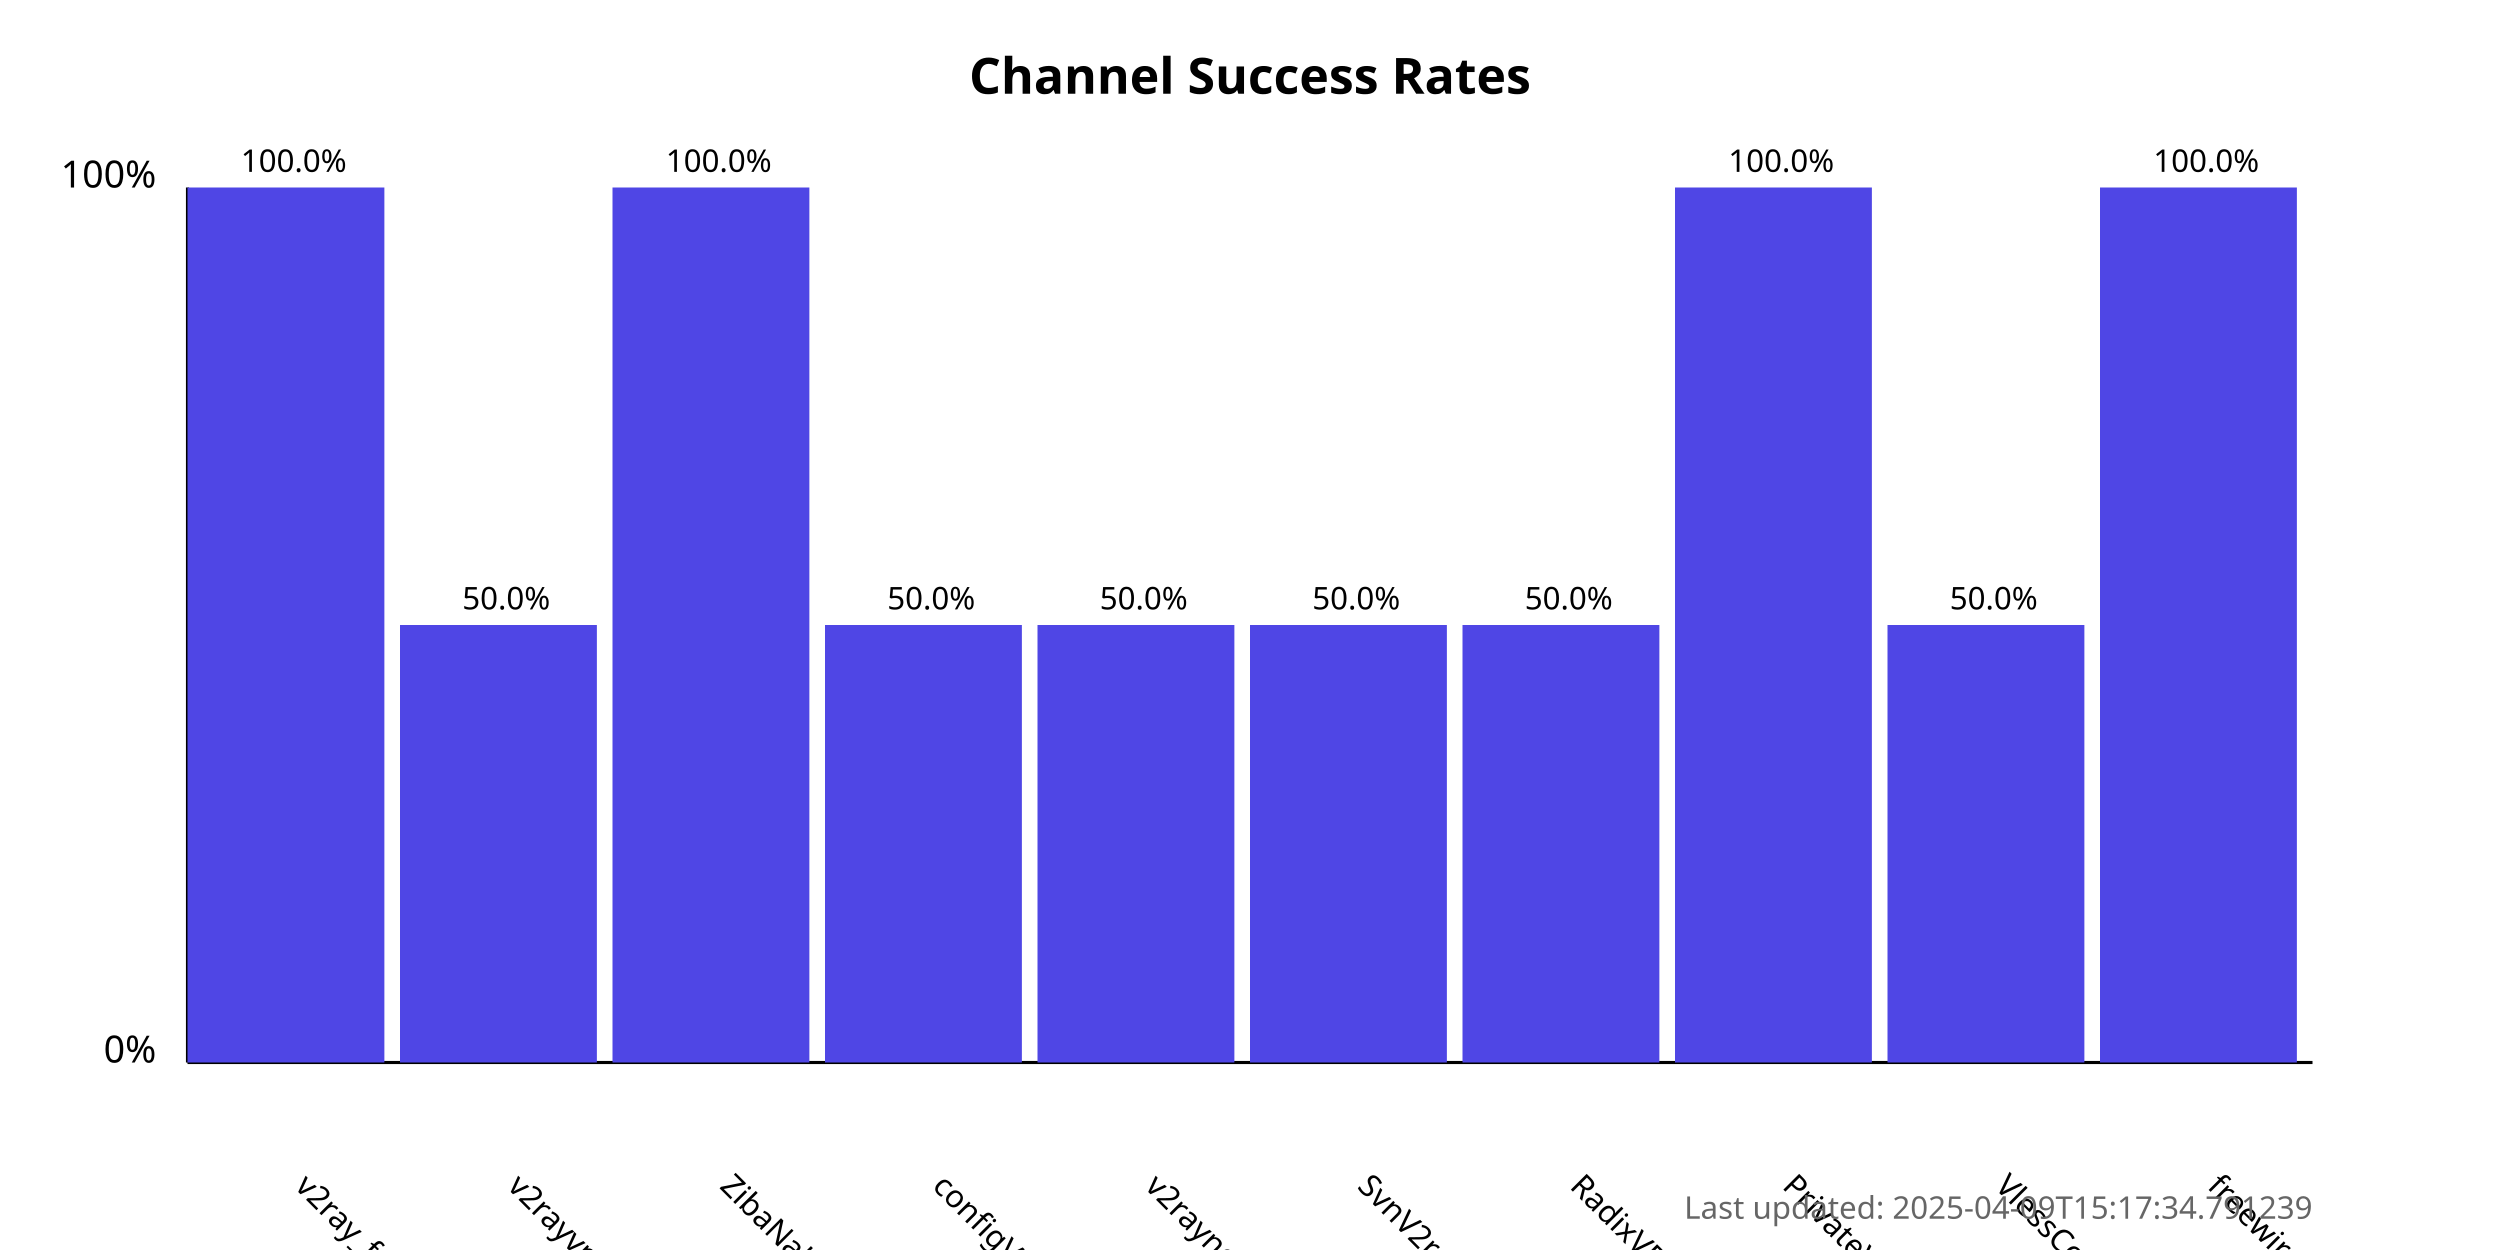
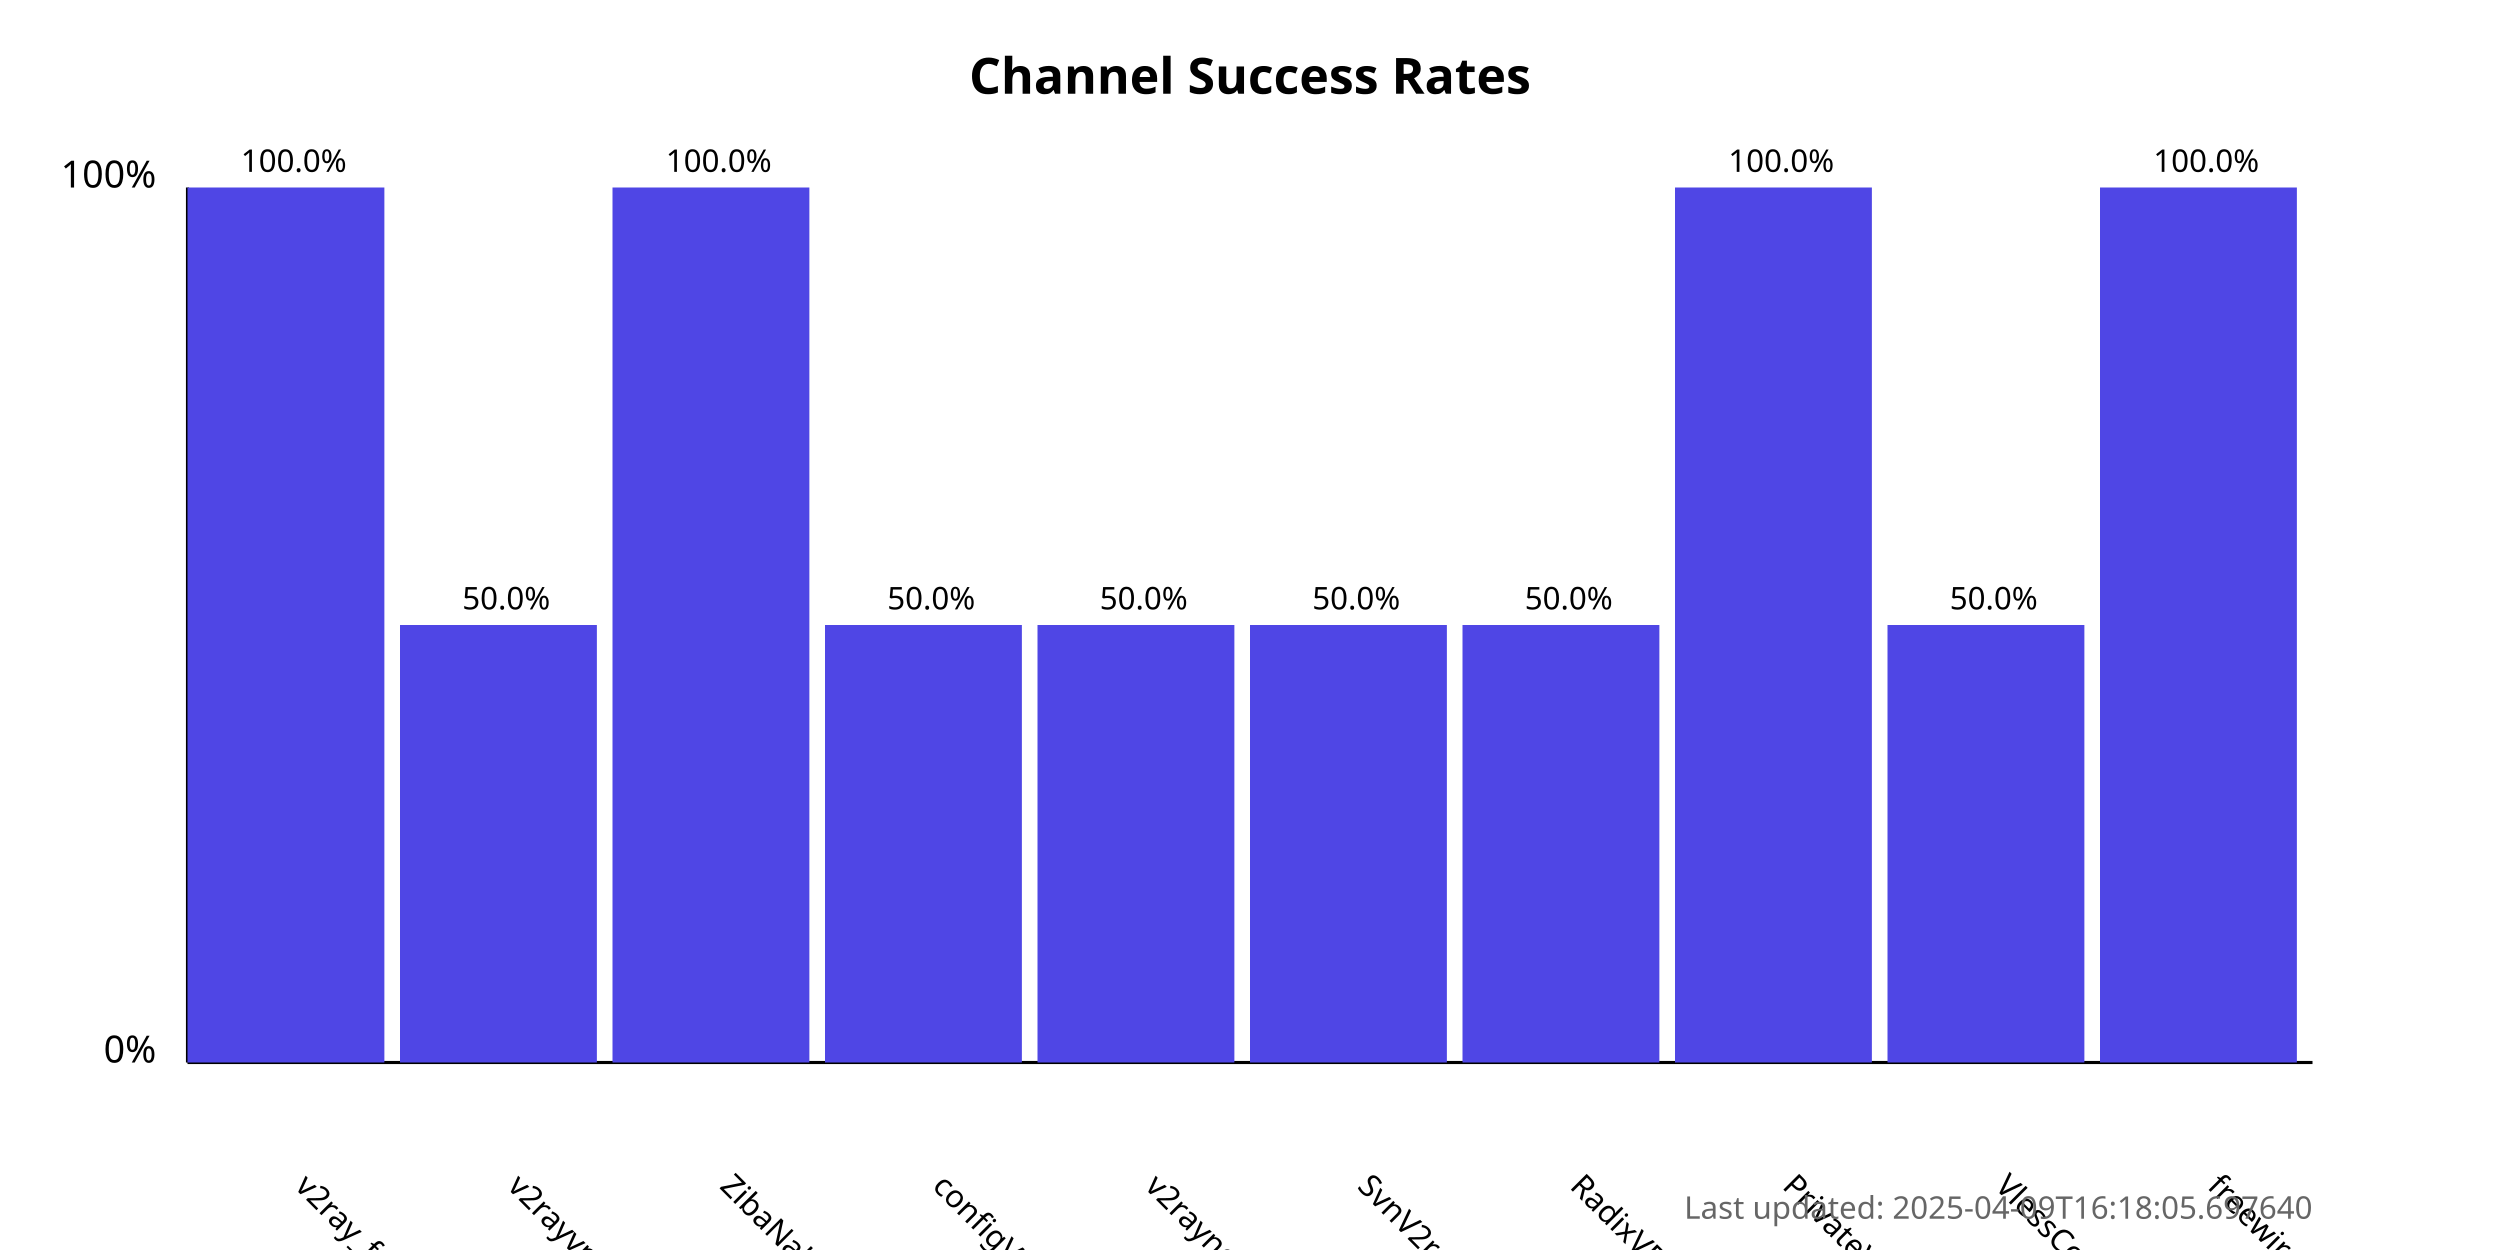
<svg xmlns="http://www.w3.org/2000/svg" width="800" height="400">
  <style>
            .chart-title { font: bold 16px sans-serif; }
            .axis-label { font: 12px sans-serif; }
            .tick-label { font: 10px sans-serif; }
            .bar { fill: #4f46e5; }
            .bar:hover { fill: #6366f1; }
            .timestamp { font: 10px sans-serif; fill: #666; }
        </style>
  <text x="400.0" y="30" text-anchor="middle" class="chart-title">
            Channel Success Rates
        </text>
  <line x1="60" y1="340" x2="60" y2="60" stroke="black" stroke-width="1" />
  <line x1="60" y1="340" x2="740" y2="340" stroke="black" stroke-width="1" />
  <text x="50" y="340" text-anchor="end" class="axis-label">0%</text>
  <text x="50" y="60" text-anchor="end" class="axis-label">100%</text>
  <g>
    <rect x="60" y="60.0" width="63.0" height="280.0" class="bar" />
    <text x="94.0" y="380" transform="rotate(45, 94.0, 380)" text-anchor="start" class="tick-label">
                v2ray_free_conf
            </text>
    <text x="94.0" y="55.0" text-anchor="middle" class="tick-label">
                100.0%
            </text>
  </g>
  <g>
    <rect x="128.0" y="200.0" width="63.0" height="140.0" class="bar" />
    <text x="162.0" y="380" transform="rotate(45, 162.0, 380)" text-anchor="start" class="tick-label">
                v2rayvpno
            </text>
    <text x="162.0" y="195.0" text-anchor="middle" class="tick-label">
                50.0%
            </text>
  </g>
  <g>
    <rect x="196.0" y="60.0" width="63.0" height="280.0" class="bar" />
    <text x="230.0" y="380" transform="rotate(45, 230.0, 380)" text-anchor="start" class="tick-label">
                ZibaNabz
            </text>
    <text x="230.0" y="55.0" text-anchor="middle" class="tick-label">
                100.0%
            </text>
  </g>
  <g>
    <rect x="264.0" y="200.0" width="63.0" height="140.0" class="bar" />
    <text x="298.0" y="380" transform="rotate(45, 298.0, 380)" text-anchor="start" class="tick-label">
                configV2rayForFree
            </text>
    <text x="298.0" y="195.0" text-anchor="middle" class="tick-label">
                50.0%
            </text>
  </g>
  <g>
    <rect x="332.0" y="200.0" width="63.0" height="140.0" class="bar" />
    <text x="366.0" y="380" transform="rotate(45, 366.0, 380)" text-anchor="start" class="tick-label">
                v2rayngvpn
            </text>
    <text x="366.0" y="195.0" text-anchor="middle" class="tick-label">
                50.0%
            </text>
  </g>
  <g>
    <rect x="400.0" y="200.0" width="63.0" height="140.0" class="bar" />
    <text x="434.0" y="380" transform="rotate(45, 434.0, 380)" text-anchor="start" class="tick-label">
                SvnV2ray
            </text>
    <text x="434.0" y="195.0" text-anchor="middle" class="tick-label">
                50.0%
            </text>
  </g>
  <g>
    <rect x="468.0" y="200.0" width="63.0" height="140.0" class="bar" />
    <text x="502.0" y="380" transform="rotate(45, 502.0, 380)" text-anchor="start" class="tick-label">
                RadixVPN
            </text>
    <text x="502.0" y="195.0" text-anchor="middle" class="tick-label">
                50.0%
            </text>
  </g>
  <g>
    <rect x="536.0" y="60.0" width="63.0" height="280.0" class="bar" />
    <text x="570.0" y="380" transform="rotate(45, 570.0, 380)" text-anchor="start" class="tick-label">
                PrivateVPNs
            </text>
    <text x="570.0" y="55.0" text-anchor="middle" class="tick-label">
                100.0%
            </text>
  </g>
  <g>
    <rect x="604.0" y="200.0" width="63.0" height="140.0" class="bar" />
    <text x="638.0" y="380" transform="rotate(45, 638.0, 380)" text-anchor="start" class="tick-label">
                VlessConfig
            </text>
    <text x="638.0" y="195.0" text-anchor="middle" class="tick-label">
                50.0%
            </text>
  </g>
  <g>
    <rect x="672.0" y="60.0" width="63.0" height="280.0" class="bar" />
    <text x="706.0" y="380" transform="rotate(45, 706.0, 380)" text-anchor="start" class="tick-label">
                freewireguard
            </text>
    <text x="706.0" y="55.0" text-anchor="middle" class="tick-label">
                100.0%
            </text>
  </g>
  <text x="740" y="390" text-anchor="end" class="timestamp">
-             Last updated: 2025-04-09T15:17:34.791239
+             Last updated: 2025-04-09T16:18:05.697640
        </text>
</svg>
